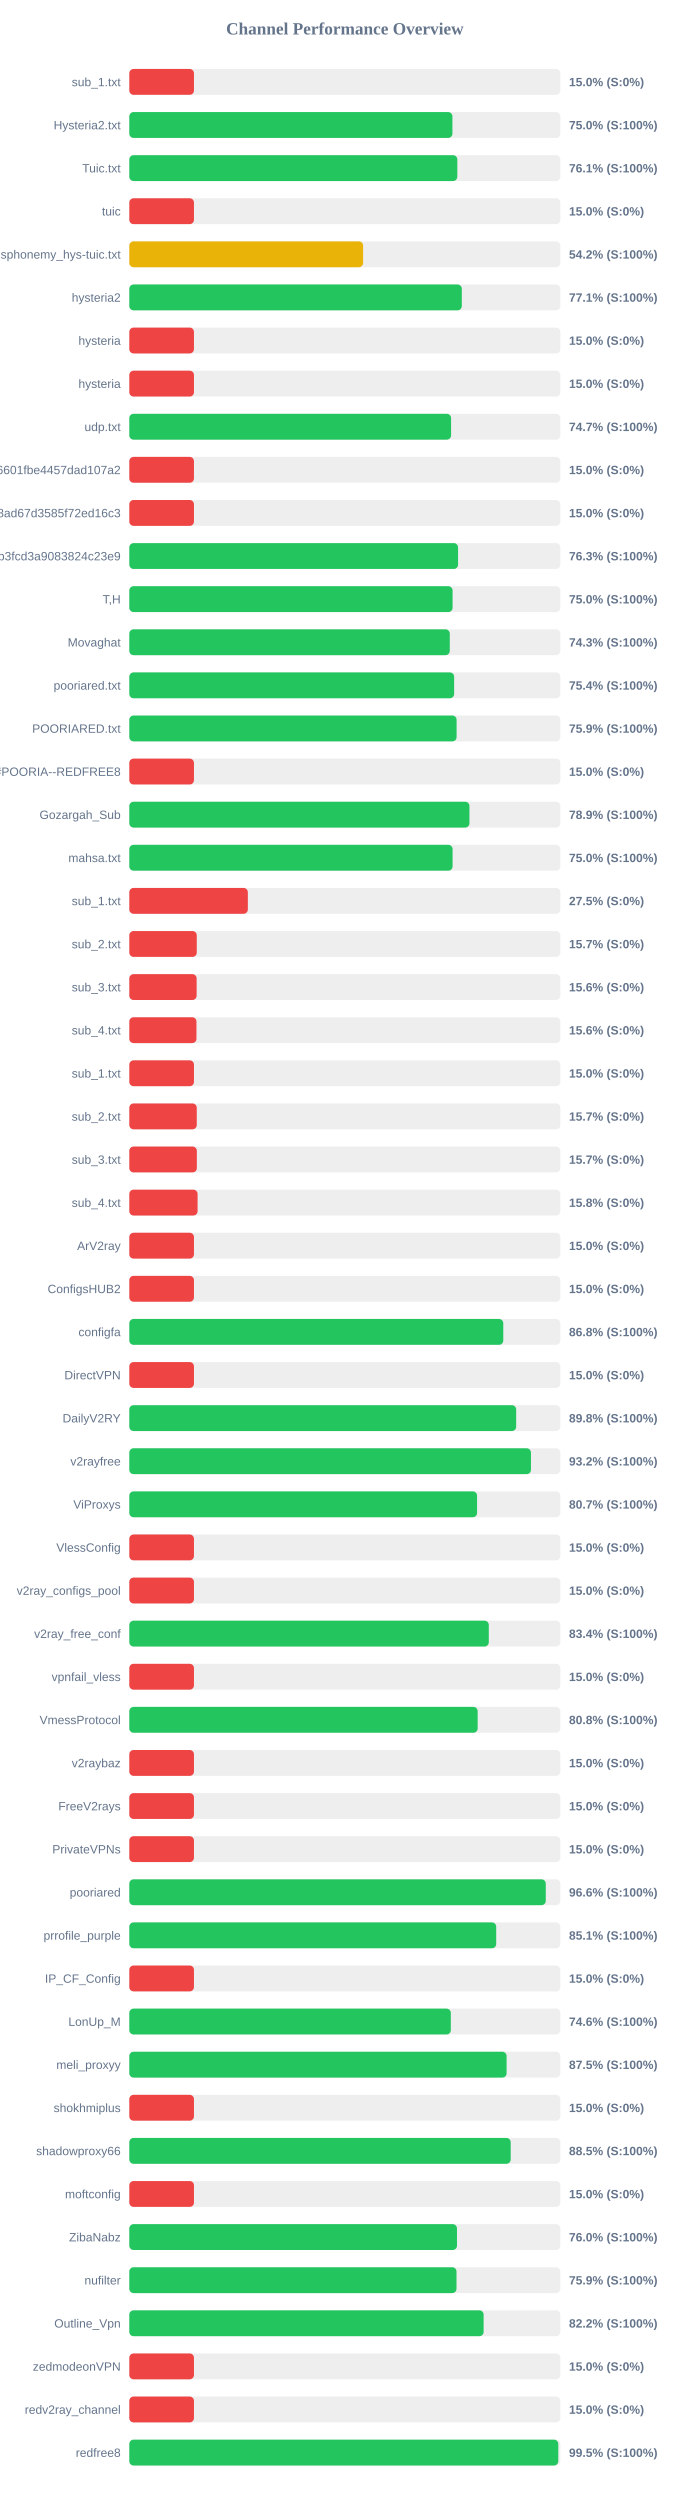
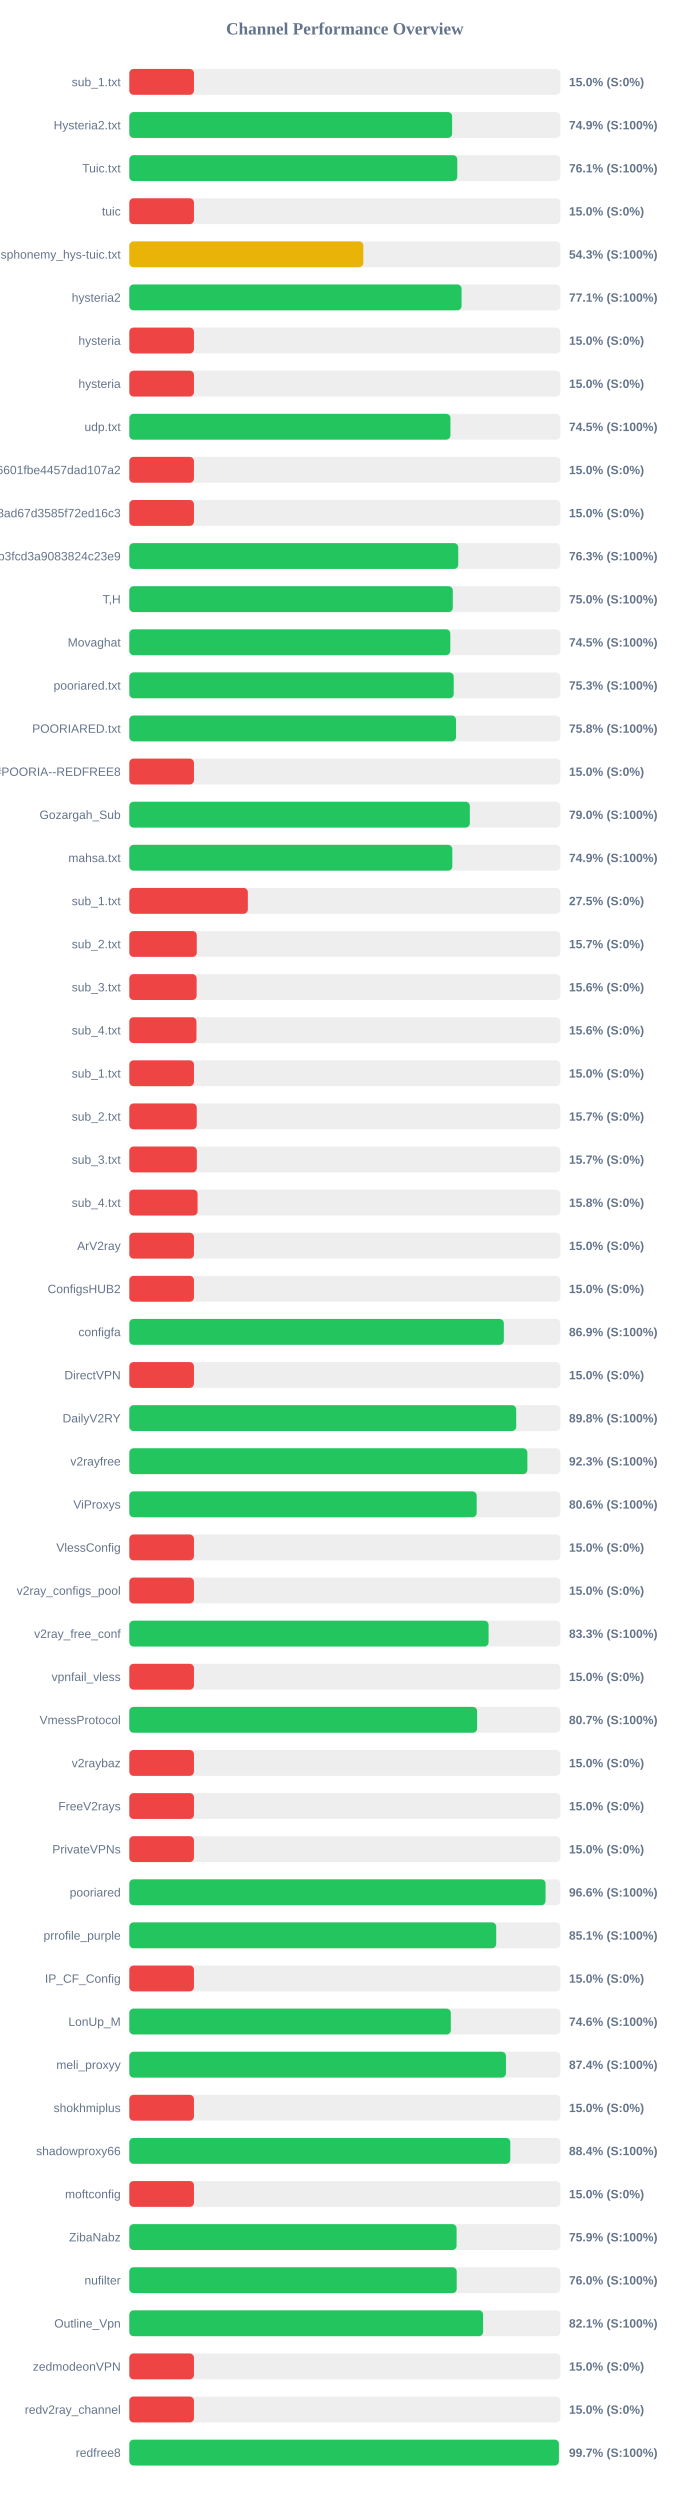
<svg xmlns="http://www.w3.org/2000/svg" width="800" height="2900" version="1.1">
  <style>
        .row { font: 14px Arial; fill: #64748b; }
        .score { font: bold 14px Arial; fill: #64748b; }
    </style>
  <text x="400" y="40" text-anchor="middle" font-size="20px" font-weight="bold" fill="#64748b">Channel Performance Overview</text>
  <rect x="150" y="80" width="500" height="30" fill="#eee" rx="5" />
  <rect x="150" y="80" width="75.0" height="30" fill="#ef4444" rx="5" />
  <text x="140" y="100" text-anchor="end" class="row">sub_1.txt</text>
  <text x="660" y="100" text-anchor="start" class="score">15.0% (S:0%)</text>
  <rect x="150" y="130" width="500" height="30" fill="#eee" rx="5" />
-   <rect x="150" y="130" width="374.8" height="30" fill="#22c55e" rx="5" />
+   <rect x="150" y="130" width="374.45" height="30" fill="#22c55e" rx="5" />
  <text x="140" y="150" text-anchor="end" class="row">Hysteria2.txt</text>
-   <text x="660" y="150" text-anchor="start" class="score">75.0% (S:100%)</text>
+   <text x="660" y="150" text-anchor="start" class="score">74.9% (S:100%)</text>
  <rect x="150" y="180" width="500" height="30" fill="#eee" rx="5" />
-   <rect x="150" y="180" width="380.5" height="30" fill="#22c55e" rx="5" />
+   <rect x="150" y="180" width="380.45" height="30" fill="#22c55e" rx="5" />
  <text x="140" y="200" text-anchor="end" class="row">Tuic.txt</text>
  <text x="660" y="200" text-anchor="start" class="score">76.1% (S:100%)</text>
  <rect x="150" y="230" width="500" height="30" fill="#eee" rx="5" />
  <rect x="150" y="230" width="75.0" height="30" fill="#ef4444" rx="5" />
  <text x="140" y="250" text-anchor="end" class="row">tuic</text>
  <text x="660" y="250" text-anchor="start" class="score">15.0% (S:0%)</text>
  <rect x="150" y="280" width="500" height="30" fill="#eee" rx="5" />
-   <rect x="150" y="280" width="271.2" height="30" fill="#eab308" rx="5" />
+   <rect x="150" y="280" width="271.45" height="30" fill="#eab308" rx="5" />
  <text x="140" y="300" text-anchor="end" class="row">ndsphonemy_hys-tuic.txt</text>
-   <text x="660" y="300" text-anchor="start" class="score">54.2% (S:100%)</text>
+   <text x="660" y="300" text-anchor="start" class="score">54.3% (S:100%)</text>
  <rect x="150" y="330" width="500" height="30" fill="#eee" rx="5" />
-   <rect x="150" y="330" width="385.7" height="30" fill="#22c55e" rx="5" />
+   <rect x="150" y="330" width="385.4" height="30" fill="#22c55e" rx="5" />
  <text x="140" y="350" text-anchor="end" class="row">hysteria2</text>
  <text x="660" y="350" text-anchor="start" class="score">77.1% (S:100%)</text>
  <rect x="150" y="380" width="500" height="30" fill="#eee" rx="5" />
  <rect x="150" y="380" width="75.0" height="30" fill="#ef4444" rx="5" />
  <text x="140" y="400" text-anchor="end" class="row">hysteria</text>
  <text x="660" y="400" text-anchor="start" class="score">15.0% (S:0%)</text>
  <rect x="150" y="430" width="500" height="30" fill="#eee" rx="5" />
  <rect x="150" y="430" width="75.0" height="30" fill="#ef4444" rx="5" />
  <text x="140" y="450" text-anchor="end" class="row">hysteria</text>
  <text x="660" y="450" text-anchor="start" class="score">15.0% (S:0%)</text>
  <rect x="150" y="480" width="500" height="30" fill="#eee" rx="5" />
-   <rect x="150" y="480" width="373.25" height="30" fill="#22c55e" rx="5" />
+   <rect x="150" y="480" width="372.5" height="30" fill="#22c55e" rx="5" />
  <text x="140" y="500" text-anchor="end" class="row">udp.txt</text>
-   <text x="660" y="500" text-anchor="start" class="score">74.7% (S:100%)</text>
+   <text x="660" y="500" text-anchor="start" class="score">74.5% (S:100%)</text>
  <rect x="150" y="530" width="500" height="30" fill="#eee" rx="5" />
  <rect x="150" y="530" width="75.0" height="30" fill="#ef4444" rx="5" />
  <text x="140" y="550" text-anchor="end" class="row">6ca22ad3b96aa6601fbe4457dad107a2</text>
  <text x="660" y="550" text-anchor="start" class="score">15.0% (S:0%)</text>
  <rect x="150" y="580" width="500" height="30" fill="#eee" rx="5" />
  <rect x="150" y="580" width="75.0" height="30" fill="#ef4444" rx="5" />
  <text x="140" y="600" text-anchor="end" class="row">d2ddf60933dd08ad67d3585f72ed16c3</text>
  <text x="660" y="600" text-anchor="start" class="score">15.0% (S:0%)</text>
  <rect x="150" y="630" width="500" height="30" fill="#eee" rx="5" />
-   <rect x="150" y="630" width="381.35" height="30" fill="#22c55e" rx="5" />
+   <rect x="150" y="630" width="381.55" height="30" fill="#22c55e" rx="5" />
  <text x="140" y="650" text-anchor="end" class="row">subscribe?token=8bc38a0c131e9b3fcd3a9083824c23e9</text>
  <text x="660" y="650" text-anchor="start" class="score">76.3% (S:100%)</text>
  <rect x="150" y="680" width="500" height="30" fill="#eee" rx="5" />
-   <rect x="150" y="680" width="375.0" height="30" fill="#22c55e" rx="5" />
+   <rect x="150" y="680" width="375.25" height="30" fill="#22c55e" rx="5" />
  <text x="140" y="700" text-anchor="end" class="row">T,H</text>
  <text x="660" y="700" text-anchor="start" class="score">75.0% (S:100%)</text>
  <rect x="150" y="730" width="500" height="30" fill="#eee" rx="5" />
-   <rect x="150" y="730" width="371.75" height="30" fill="#22c55e" rx="5" />
+   <rect x="150" y="730" width="372.35" height="30" fill="#22c55e" rx="5" />
  <text x="140" y="750" text-anchor="end" class="row">Movaghat</text>
-   <text x="660" y="750" text-anchor="start" class="score">74.3% (S:100%)</text>
+   <text x="660" y="750" text-anchor="start" class="score">74.5% (S:100%)</text>
  <rect x="150" y="780" width="500" height="30" fill="#eee" rx="5" />
-   <rect x="150" y="780" width="376.8" height="30" fill="#22c55e" rx="5" />
+   <rect x="150" y="780" width="376.3" height="30" fill="#22c55e" rx="5" />
  <text x="140" y="800" text-anchor="end" class="row">pooriared.txt</text>
-   <text x="660" y="800" text-anchor="start" class="score">75.4% (S:100%)</text>
+   <text x="660" y="800" text-anchor="start" class="score">75.3% (S:100%)</text>
  <rect x="150" y="830" width="500" height="30" fill="#eee" rx="5" />
-   <rect x="150" y="830" width="379.65" height="30" fill="#22c55e" rx="5" />
+   <rect x="150" y="830" width="378.95" height="30" fill="#22c55e" rx="5" />
  <text x="140" y="850" text-anchor="end" class="row">POORIARED.txt</text>
-   <text x="660" y="850" text-anchor="start" class="score">75.9% (S:100%)</text>
+   <text x="660" y="850" text-anchor="start" class="score">75.8% (S:100%)</text>
  <rect x="150" y="880" width="500" height="30" fill="#eee" rx="5" />
  <rect x="150" y="880" width="75.0" height="30" fill="#ef4444" rx="5" />
  <text x="140" y="900" text-anchor="end" class="row">POORIA--REDFREE8.txt#POORIA--REDFREE8</text>
  <text x="660" y="900" text-anchor="start" class="score">15.0% (S:0%)</text>
  <rect x="150" y="930" width="500" height="30" fill="#eee" rx="5" />
-   <rect x="150" y="930" width="394.55" height="30" fill="#22c55e" rx="5" />
+   <rect x="150" y="930" width="395.0" height="30" fill="#22c55e" rx="5" />
  <text x="140" y="950" text-anchor="end" class="row">Gozargah_Sub</text>
-   <text x="660" y="950" text-anchor="start" class="score">78.9% (S:100%)</text>
+   <text x="660" y="950" text-anchor="start" class="score">79.0% (S:100%)</text>
  <rect x="150" y="980" width="500" height="30" fill="#eee" rx="5" />
-   <rect x="150" y="980" width="375.0" height="30" fill="#22c55e" rx="5" />
+   <rect x="150" y="980" width="374.7" height="30" fill="#22c55e" rx="5" />
  <text x="140" y="1000" text-anchor="end" class="row">mahsa.txt</text>
-   <text x="660" y="1000" text-anchor="start" class="score">75.0% (S:100%)</text>
+   <text x="660" y="1000" text-anchor="start" class="score">74.9% (S:100%)</text>
  <rect x="150" y="1030" width="500" height="30" fill="#eee" rx="5" />
  <rect x="150" y="1030" width="137.5" height="30" fill="#ef4444" rx="5" />
  <text x="140" y="1050" text-anchor="end" class="row">sub_1.txt</text>
  <text x="660" y="1050" text-anchor="start" class="score">27.5% (S:0%)</text>
  <rect x="150" y="1080" width="500" height="30" fill="#eee" rx="5" />
  <rect x="150" y="1080" width="78.25" height="30" fill="#ef4444" rx="5" />
  <text x="140" y="1100" text-anchor="end" class="row">sub_2.txt</text>
  <text x="660" y="1100" text-anchor="start" class="score">15.7% (S:0%)</text>
  <rect x="150" y="1130" width="500" height="30" fill="#eee" rx="5" />
  <rect x="150" y="1130" width="78.1" height="30" fill="#ef4444" rx="5" />
  <text x="140" y="1150" text-anchor="end" class="row">sub_3.txt</text>
  <text x="660" y="1150" text-anchor="start" class="score">15.6% (S:0%)</text>
  <rect x="150" y="1180" width="500" height="30" fill="#eee" rx="5" />
  <rect x="150" y="1180" width="77.9" height="30" fill="#ef4444" rx="5" />
  <text x="140" y="1200" text-anchor="end" class="row">sub_4.txt</text>
  <text x="660" y="1200" text-anchor="start" class="score">15.6% (S:0%)</text>
  <rect x="150" y="1230" width="500" height="30" fill="#eee" rx="5" />
  <rect x="150" y="1230" width="75.0" height="30" fill="#ef4444" rx="5" />
  <text x="140" y="1250" text-anchor="end" class="row">sub_1.txt</text>
  <text x="660" y="1250" text-anchor="start" class="score">15.0% (S:0%)</text>
  <rect x="150" y="1280" width="500" height="30" fill="#eee" rx="5" />
  <rect x="150" y="1280" width="78.25" height="30" fill="#ef4444" rx="5" />
  <text x="140" y="1300" text-anchor="end" class="row">sub_2.txt</text>
  <text x="660" y="1300" text-anchor="start" class="score">15.7% (S:0%)</text>
  <rect x="150" y="1330" width="500" height="30" fill="#eee" rx="5" />
  <rect x="150" y="1330" width="78.35" height="30" fill="#ef4444" rx="5" />
  <text x="140" y="1350" text-anchor="end" class="row">sub_3.txt</text>
  <text x="660" y="1350" text-anchor="start" class="score">15.7% (S:0%)</text>
  <rect x="150" y="1380" width="500" height="30" fill="#eee" rx="5" />
  <rect x="150" y="1380" width="79.2" height="30" fill="#ef4444" rx="5" />
  <text x="140" y="1400" text-anchor="end" class="row">sub_4.txt</text>
  <text x="660" y="1400" text-anchor="start" class="score">15.8% (S:0%)</text>
  <rect x="150" y="1430" width="500" height="30" fill="#eee" rx="5" />
  <rect x="150" y="1430" width="75.0" height="30" fill="#ef4444" rx="5" />
  <text x="140" y="1450" text-anchor="end" class="row">ArV2ray</text>
  <text x="660" y="1450" text-anchor="start" class="score">15.0% (S:0%)</text>
  <rect x="150" y="1480" width="500" height="30" fill="#eee" rx="5" />
  <rect x="150" y="1480" width="75.0" height="30" fill="#ef4444" rx="5" />
  <text x="140" y="1500" text-anchor="end" class="row">ConfigsHUB2</text>
  <text x="660" y="1500" text-anchor="start" class="score">15.0% (S:0%)</text>
  <rect x="150" y="1530" width="500" height="30" fill="#eee" rx="5" />
-   <rect x="150" y="1530" width="433.8" height="30" fill="#22c55e" rx="5" />
+   <rect x="150" y="1530" width="434.45" height="30" fill="#22c55e" rx="5" />
  <text x="140" y="1550" text-anchor="end" class="row">configfa</text>
-   <text x="660" y="1550" text-anchor="start" class="score">86.8% (S:100%)</text>
+   <text x="660" y="1550" text-anchor="start" class="score">86.9% (S:100%)</text>
  <rect x="150" y="1580" width="500" height="30" fill="#eee" rx="5" />
  <rect x="150" y="1580" width="75.0" height="30" fill="#ef4444" rx="5" />
  <text x="140" y="1600" text-anchor="end" class="row">DirectVPN</text>
  <text x="660" y="1600" text-anchor="start" class="score">15.0% (S:0%)</text>
  <rect x="150" y="1630" width="500" height="30" fill="#eee" rx="5" />
-   <rect x="150" y="1630" width="448.75" height="30" fill="#22c55e" rx="5" />
+   <rect x="150" y="1630" width="448.8" height="30" fill="#22c55e" rx="5" />
  <text x="140" y="1650" text-anchor="end" class="row">DailyV2RY</text>
  <text x="660" y="1650" text-anchor="start" class="score">89.8% (S:100%)</text>
  <rect x="150" y="1680" width="500" height="30" fill="#eee" rx="5" />
-   <rect x="150" y="1680" width="465.9" height="30" fill="#22c55e" rx="5" />
+   <rect x="150" y="1680" width="461.75" height="30" fill="#22c55e" rx="5" />
  <text x="140" y="1700" text-anchor="end" class="row">v2rayfree</text>
-   <text x="660" y="1700" text-anchor="start" class="score">93.2% (S:100%)</text>
+   <text x="660" y="1700" text-anchor="start" class="score">92.3% (S:100%)</text>
  <rect x="150" y="1730" width="500" height="30" fill="#eee" rx="5" />
-   <rect x="150" y="1730" width="403.4" height="30" fill="#22c55e" rx="5" />
+   <rect x="150" y="1730" width="402.95" height="30" fill="#22c55e" rx="5" />
  <text x="140" y="1750" text-anchor="end" class="row">ViProxys</text>
-   <text x="660" y="1750" text-anchor="start" class="score">80.7% (S:100%)</text>
+   <text x="660" y="1750" text-anchor="start" class="score">80.6% (S:100%)</text>
  <rect x="150" y="1780" width="500" height="30" fill="#eee" rx="5" />
  <rect x="150" y="1780" width="75.0" height="30" fill="#ef4444" rx="5" />
  <text x="140" y="1800" text-anchor="end" class="row">VlessConfig</text>
  <text x="660" y="1800" text-anchor="start" class="score">15.0% (S:0%)</text>
  <rect x="150" y="1830" width="500" height="30" fill="#eee" rx="5" />
  <rect x="150" y="1830" width="75.0" height="30" fill="#ef4444" rx="5" />
  <text x="140" y="1850" text-anchor="end" class="row">v2ray_configs_pool</text>
  <text x="660" y="1850" text-anchor="start" class="score">15.0% (S:0%)</text>
  <rect x="150" y="1880" width="500" height="30" fill="#eee" rx="5" />
-   <rect x="150" y="1880" width="417.0" height="30" fill="#22c55e" rx="5" />
+   <rect x="150" y="1880" width="416.75" height="30" fill="#22c55e" rx="5" />
  <text x="140" y="1900" text-anchor="end" class="row">v2ray_free_conf</text>
-   <text x="660" y="1900" text-anchor="start" class="score">83.4% (S:100%)</text>
+   <text x="660" y="1900" text-anchor="start" class="score">83.3% (S:100%)</text>
  <rect x="150" y="1930" width="500" height="30" fill="#eee" rx="5" />
  <rect x="150" y="1930" width="75.0" height="30" fill="#ef4444" rx="5" />
  <text x="140" y="1950" text-anchor="end" class="row">vpnfail_vless</text>
  <text x="660" y="1950" text-anchor="start" class="score">15.0% (S:0%)</text>
  <rect x="150" y="1980" width="500" height="30" fill="#eee" rx="5" />
-   <rect x="150" y="1980" width="404.1" height="30" fill="#22c55e" rx="5" />
+   <rect x="150" y="1980" width="403.45" height="30" fill="#22c55e" rx="5" />
  <text x="140" y="2000" text-anchor="end" class="row">VmessProtocol</text>
-   <text x="660" y="2000" text-anchor="start" class="score">80.8% (S:100%)</text>
+   <text x="660" y="2000" text-anchor="start" class="score">80.7% (S:100%)</text>
  <rect x="150" y="2030" width="500" height="30" fill="#eee" rx="5" />
  <rect x="150" y="2030" width="75.0" height="30" fill="#ef4444" rx="5" />
  <text x="140" y="2050" text-anchor="end" class="row">v2raybaz</text>
  <text x="660" y="2050" text-anchor="start" class="score">15.0% (S:0%)</text>
  <rect x="150" y="2080" width="500" height="30" fill="#eee" rx="5" />
  <rect x="150" y="2080" width="75.0" height="30" fill="#ef4444" rx="5" />
  <text x="140" y="2100" text-anchor="end" class="row">FreeV2rays</text>
  <text x="660" y="2100" text-anchor="start" class="score">15.0% (S:0%)</text>
  <rect x="150" y="2130" width="500" height="30" fill="#eee" rx="5" />
  <rect x="150" y="2130" width="75.0" height="30" fill="#ef4444" rx="5" />
  <text x="140" y="2150" text-anchor="end" class="row">PrivateVPNs</text>
  <text x="660" y="2150" text-anchor="start" class="score">15.0% (S:0%)</text>
  <rect x="150" y="2180" width="500" height="30" fill="#eee" rx="5" />
-   <rect x="150" y="2180" width="483.1" height="30" fill="#22c55e" rx="5" />
+   <rect x="150" y="2180" width="482.85" height="30" fill="#22c55e" rx="5" />
  <text x="140" y="2200" text-anchor="end" class="row">pooriared</text>
  <text x="660" y="2200" text-anchor="start" class="score">96.6% (S:100%)</text>
  <rect x="150" y="2230" width="500" height="30" fill="#eee" rx="5" />
  <rect x="150" y="2230" width="425.6" height="30" fill="#22c55e" rx="5" />
  <text x="140" y="2250" text-anchor="end" class="row">prrofile_purple</text>
  <text x="660" y="2250" text-anchor="start" class="score">85.1% (S:100%)</text>
  <rect x="150" y="2280" width="500" height="30" fill="#eee" rx="5" />
  <rect x="150" y="2280" width="75.0" height="30" fill="#ef4444" rx="5" />
  <text x="140" y="2300" text-anchor="end" class="row">IP_CF_Config</text>
  <text x="660" y="2300" text-anchor="start" class="score">15.0% (S:0%)</text>
  <rect x="150" y="2330" width="500" height="30" fill="#eee" rx="5" />
  <rect x="150" y="2330" width="372.95" height="30" fill="#22c55e" rx="5" />
  <text x="140" y="2350" text-anchor="end" class="row">LonUp_M</text>
  <text x="660" y="2350" text-anchor="start" class="score">74.6% (S:100%)</text>
  <rect x="150" y="2380" width="500" height="30" fill="#eee" rx="5" />
-   <rect x="150" y="2380" width="437.65" height="30" fill="#22c55e" rx="5" />
+   <rect x="150" y="2380" width="436.9" height="30" fill="#22c55e" rx="5" />
  <text x="140" y="2400" text-anchor="end" class="row">meli_proxyy</text>
-   <text x="660" y="2400" text-anchor="start" class="score">87.5% (S:100%)</text>
+   <text x="660" y="2400" text-anchor="start" class="score">87.4% (S:100%)</text>
  <rect x="150" y="2430" width="500" height="30" fill="#eee" rx="5" />
  <rect x="150" y="2430" width="75.0" height="30" fill="#ef4444" rx="5" />
  <text x="140" y="2450" text-anchor="end" class="row">shokhmiplus</text>
  <text x="660" y="2450" text-anchor="start" class="score">15.0% (S:0%)</text>
  <rect x="150" y="2480" width="500" height="30" fill="#eee" rx="5" />
-   <rect x="150" y="2480" width="442.4" height="30" fill="#22c55e" rx="5" />
+   <rect x="150" y="2480" width="441.95" height="30" fill="#22c55e" rx="5" />
  <text x="140" y="2500" text-anchor="end" class="row">shadowproxy66</text>
-   <text x="660" y="2500" text-anchor="start" class="score">88.5% (S:100%)</text>
+   <text x="660" y="2500" text-anchor="start" class="score">88.4% (S:100%)</text>
  <rect x="150" y="2530" width="500" height="30" fill="#eee" rx="5" />
  <rect x="150" y="2530" width="75.0" height="30" fill="#ef4444" rx="5" />
  <text x="140" y="2550" text-anchor="end" class="row">moftconfig</text>
  <text x="660" y="2550" text-anchor="start" class="score">15.0% (S:0%)</text>
  <rect x="150" y="2580" width="500" height="30" fill="#eee" rx="5" />
-   <rect x="150" y="2580" width="380.1" height="30" fill="#22c55e" rx="5" />
+   <rect x="150" y="2580" width="379.65" height="30" fill="#22c55e" rx="5" />
  <text x="140" y="2600" text-anchor="end" class="row">ZibaNabz</text>
-   <text x="660" y="2600" text-anchor="start" class="score">76.0% (S:100%)</text>
+   <text x="660" y="2600" text-anchor="start" class="score">75.9% (S:100%)</text>
  <rect x="150" y="2630" width="500" height="30" fill="#eee" rx="5" />
-   <rect x="150" y="2630" width="379.55" height="30" fill="#22c55e" rx="5" />
+   <rect x="150" y="2630" width="379.8" height="30" fill="#22c55e" rx="5" />
  <text x="140" y="2650" text-anchor="end" class="row">nufilter</text>
-   <text x="660" y="2650" text-anchor="start" class="score">75.9% (S:100%)</text>
+   <text x="660" y="2650" text-anchor="start" class="score">76.0% (S:100%)</text>
  <rect x="150" y="2680" width="500" height="30" fill="#eee" rx="5" />
-   <rect x="150" y="2680" width="411.0" height="30" fill="#22c55e" rx="5" />
+   <rect x="150" y="2680" width="410.4" height="30" fill="#22c55e" rx="5" />
  <text x="140" y="2700" text-anchor="end" class="row">Outline_Vpn</text>
-   <text x="660" y="2700" text-anchor="start" class="score">82.2% (S:100%)</text>
+   <text x="660" y="2700" text-anchor="start" class="score">82.1% (S:100%)</text>
  <rect x="150" y="2730" width="500" height="30" fill="#eee" rx="5" />
  <rect x="150" y="2730" width="75.0" height="30" fill="#ef4444" rx="5" />
  <text x="140" y="2750" text-anchor="end" class="row">zedmodeonVPN</text>
  <text x="660" y="2750" text-anchor="start" class="score">15.0% (S:0%)</text>
  <rect x="150" y="2780" width="500" height="30" fill="#eee" rx="5" />
  <rect x="150" y="2780" width="75.0" height="30" fill="#ef4444" rx="5" />
  <text x="140" y="2800" text-anchor="end" class="row">redv2ray_channel</text>
  <text x="660" y="2800" text-anchor="start" class="score">15.0% (S:0%)</text>
  <rect x="150" y="2830" width="500" height="30" fill="#eee" rx="5" />
-   <rect x="150" y="2830" width="497.6" height="30" fill="#22c55e" rx="5" />
+   <rect x="150" y="2830" width="498.35" height="30" fill="#22c55e" rx="5" />
  <text x="140" y="2850" text-anchor="end" class="row">redfree8</text>
-   <text x="660" y="2850" text-anchor="start" class="score">99.5% (S:100%)</text>
+   <text x="660" y="2850" text-anchor="start" class="score">99.7% (S:100%)</text>
</svg>
